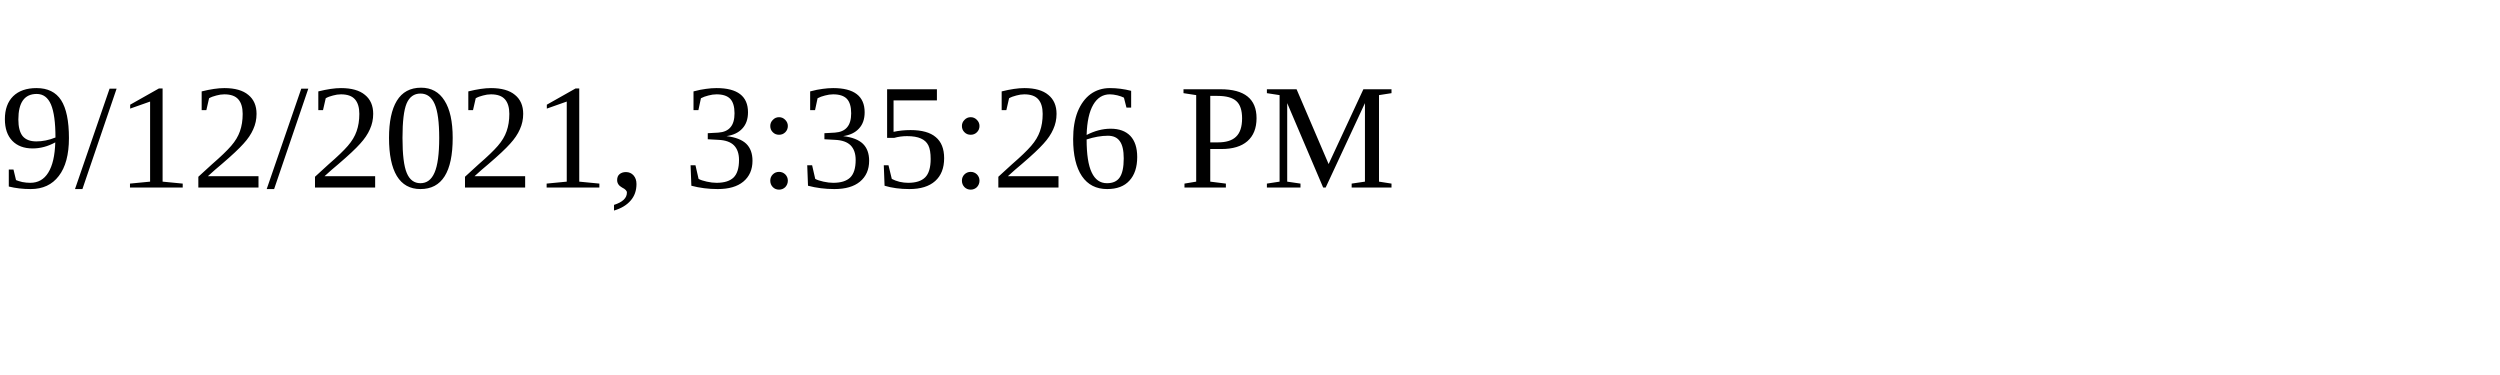
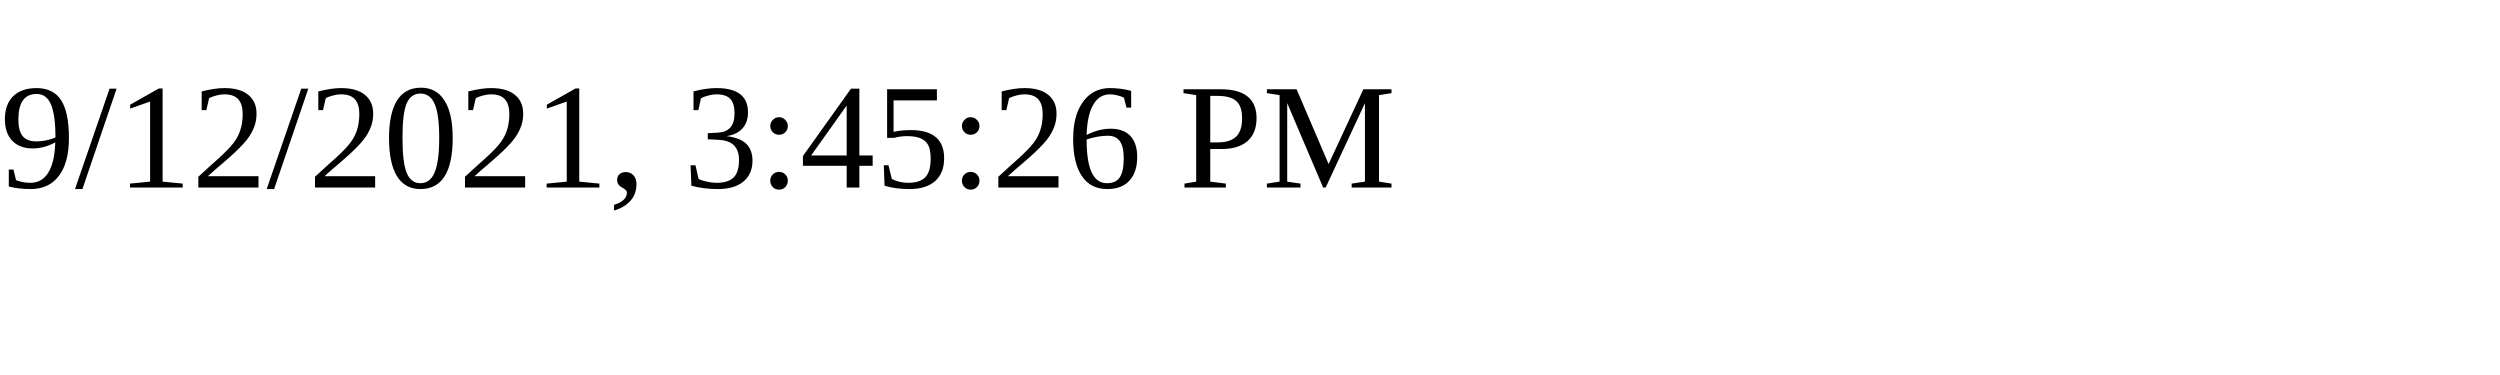
<svg xmlns="http://www.w3.org/2000/svg" height="30" width="200">
-   <text x="0" y="15">9/12/2021, 3:35:26 PM</text>
+   <text x="0" y="15">9/12/2021, 3:45:26 PM</text>
</svg>
